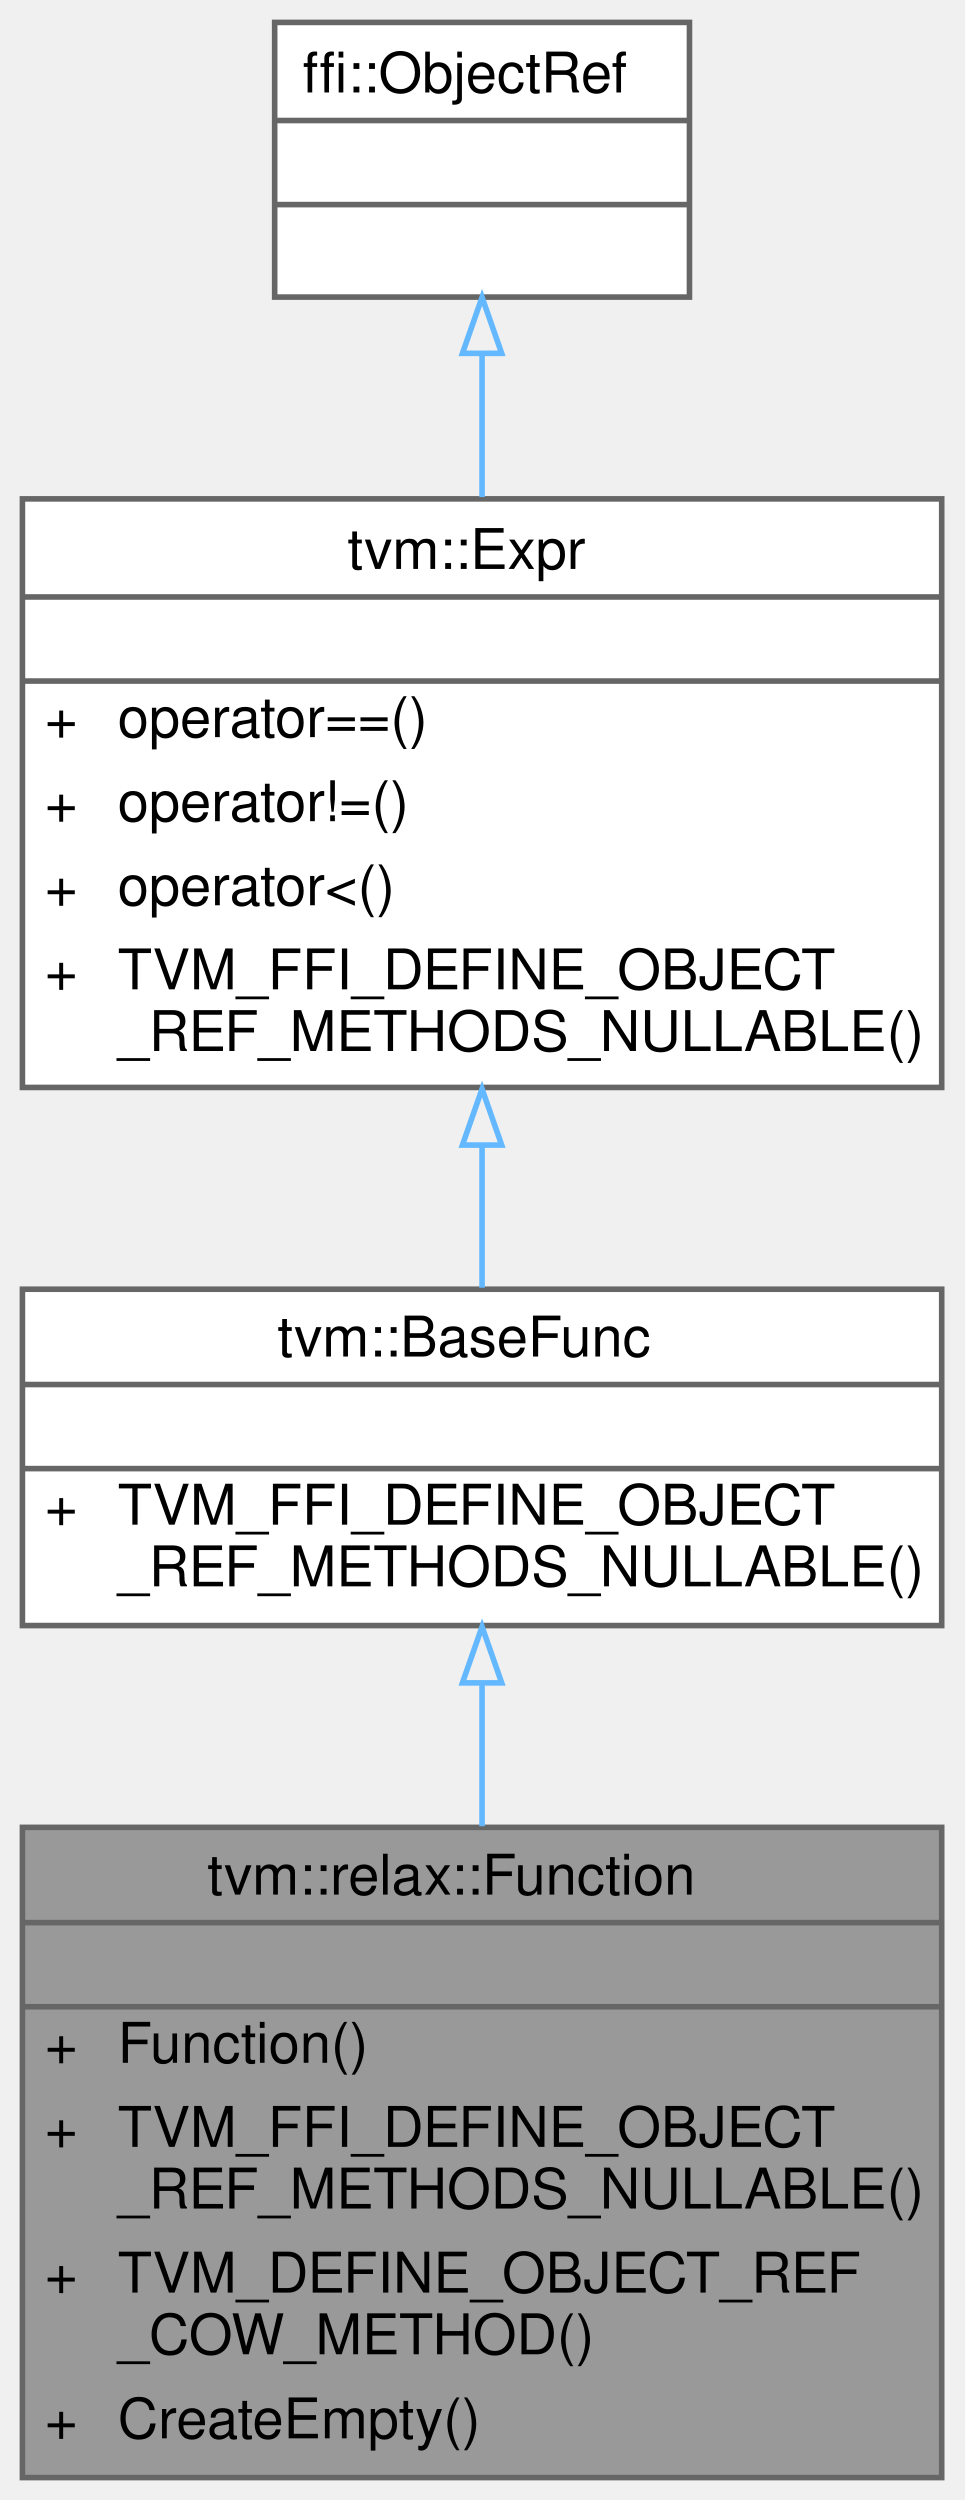
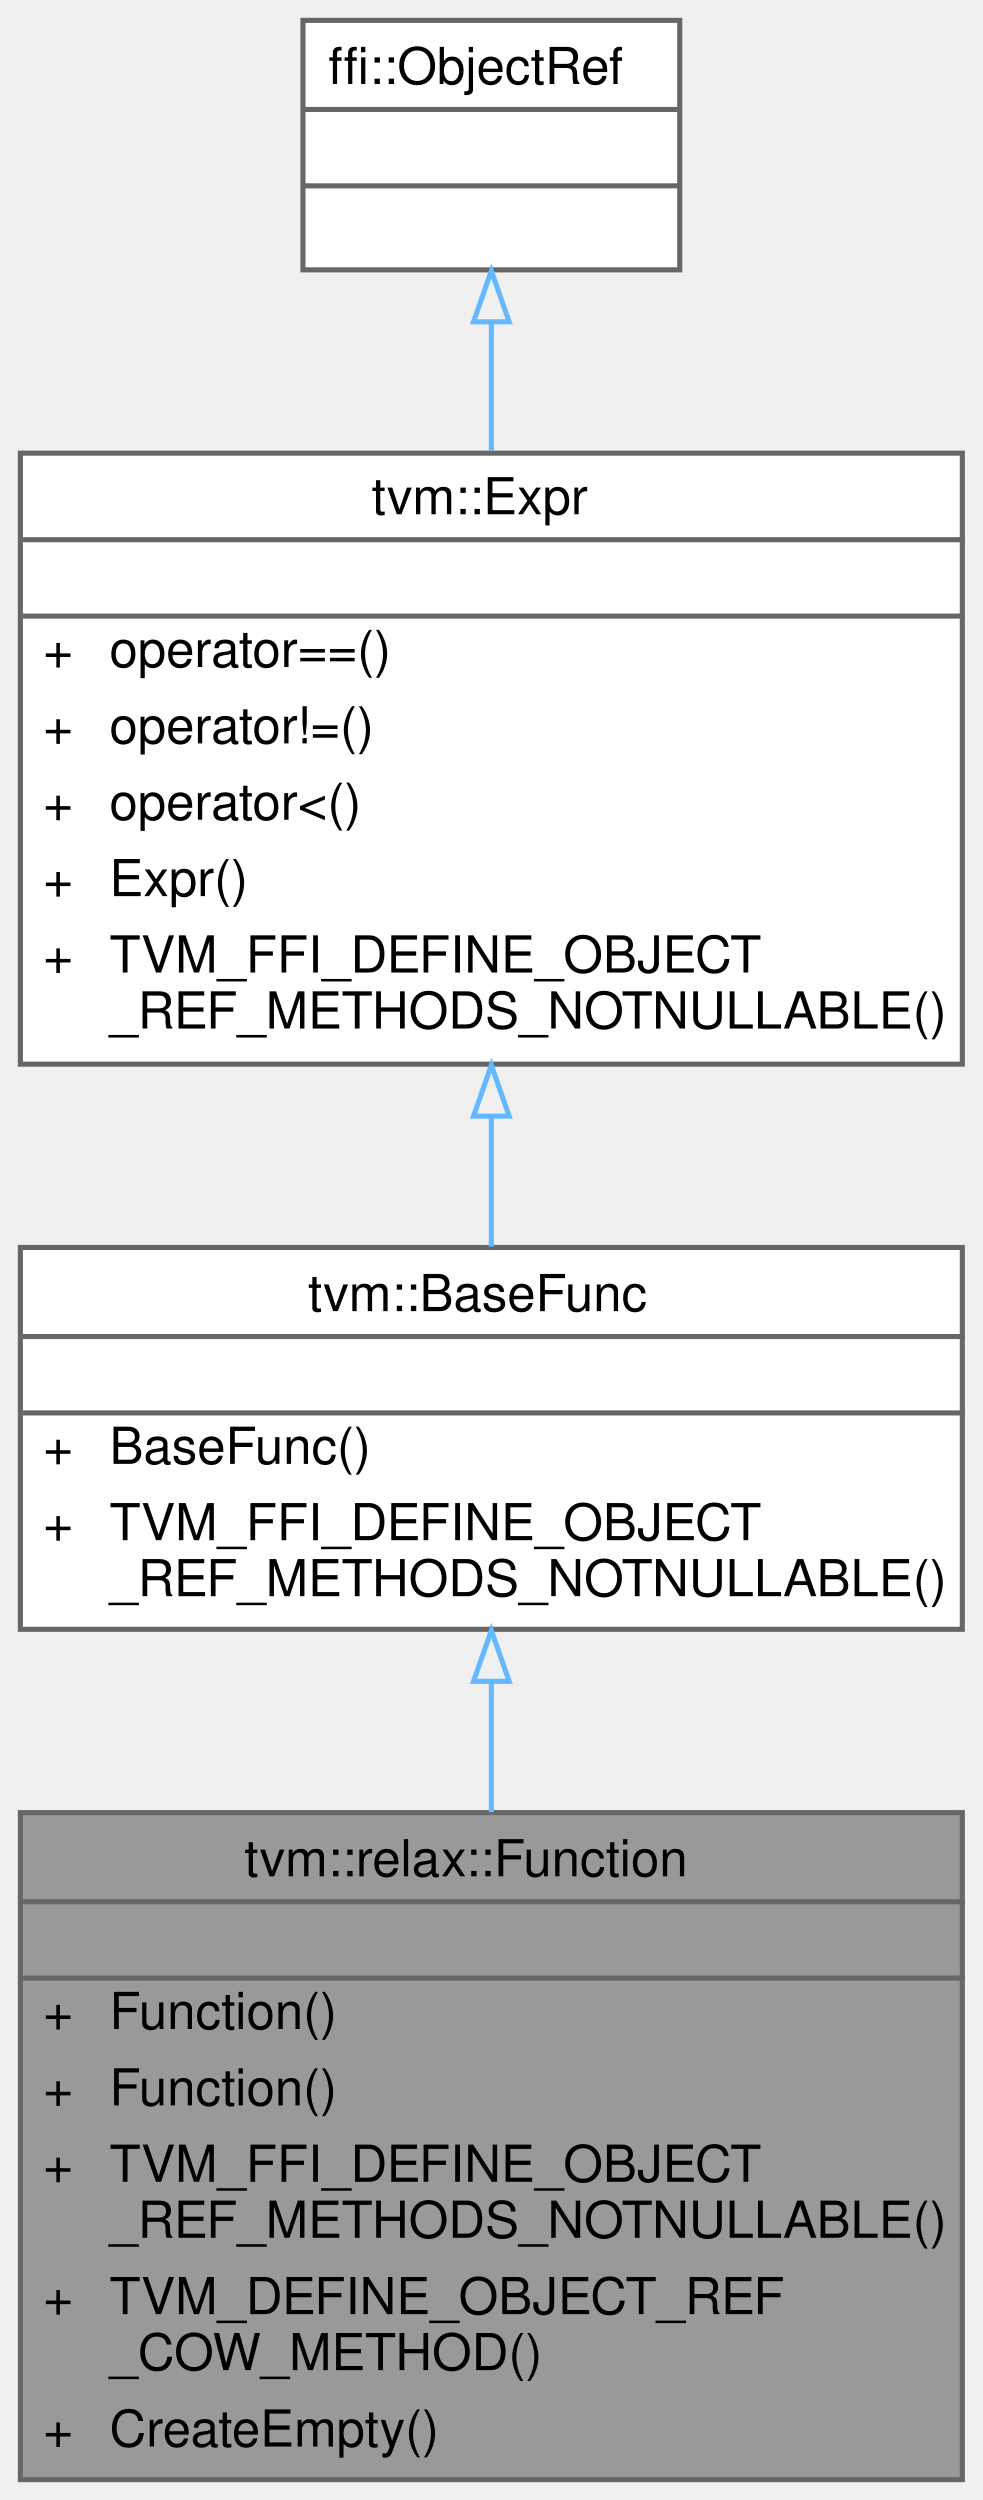
- <svg xmlns="http://www.w3.org/2000/svg" xmlns:xlink="http://www.w3.org/1999/xlink" width="172pt" height="446pt" viewBox="0.00 0.00 172.00 446.00">
-   <g id="graph0" class="graph" transform="scale(1 1) rotate(0) translate(4 442)">
+ <svg xmlns="http://www.w3.org/2000/svg" xmlns:xlink="http://www.w3.org/1999/xlink" width="193pt" height="491pt" viewBox="0.00 0.00 193.00 491.00">
+   <g id="graph0" class="graph" transform="scale(1 1) rotate(0) translate(4 487)">
    <g id="Node000001" class="node">
      <g id="a_Node000001">
        <a xlink:title=" ">
-           <polygon fill="#999999" stroke="transparent" points="164,-116 0,-116 0,0 164,0 164,-116" />
-           <text text-anchor="start" x="33" y="-104" font-family="Helvetica,sans-Serif" font-size="10.00">tvm::relax::Function</text>
-           <text text-anchor="start" x="80" y="-89" font-family="Helvetica,sans-Serif" font-size="10.00"> </text>
-           <text text-anchor="start" x="4" y="-74" font-family="Helvetica,sans-Serif" font-size="10.00">+</text>
-           <text text-anchor="start" x="17" y="-74" font-family="Helvetica,sans-Serif" font-size="10.00">Function()</text>
-           <text text-anchor="start" x="4" y="-59" font-family="Helvetica,sans-Serif" font-size="10.00">+</text>
-           <text text-anchor="start" x="17" y="-59" font-family="Helvetica,sans-Serif" font-size="10.00">TVM_FFI_DEFINE_OBJECT</text>
-           <text text-anchor="start" x="17" y="-48" font-family="Helvetica,sans-Serif" font-size="10.00">_REF_METHODS_NULLABLE()</text>
-           <text text-anchor="start" x="4" y="-33" font-family="Helvetica,sans-Serif" font-size="10.00">+</text>
-           <text text-anchor="start" x="17" y="-33" font-family="Helvetica,sans-Serif" font-size="10.00">TVM_DEFINE_OBJECT_REF</text>
-           <text text-anchor="start" x="17" y="-22" font-family="Helvetica,sans-Serif" font-size="10.00">_COW_METHOD()</text>
-           <text text-anchor="start" x="4" y="-7" font-family="Helvetica,sans-Serif" font-size="10.00">+</text>
-           <text text-anchor="start" x="17" y="-7" font-family="Helvetica,sans-Serif" font-size="10.00">CreateEmpty()</text>
-           <polygon fill="#666666" stroke="#666666" points="0,-99 0,-99 164,-99 164,-99 0,-99" />
-           <polygon fill="#666666" stroke="#666666" points="0,-84 0,-84 164,-84 164,-84 0,-84" />
-           <polygon fill="none" stroke="#666666" points="0,0 0,-116 164,-116 164,0 0,0" />
+           <polygon fill="#999999" stroke="transparent" points="185,-131 0,-131 0,0 185,0 185,-131" />
+           <text text-anchor="start" x="44" y="-118.5" font-family="Helvetica,sans-Serif" font-size="10.00">tvm::relax::Function</text>
+           <text text-anchor="start" x="91" y="-103.5" font-family="Helvetica,sans-Serif" font-size="10.00"> </text>
+           <text text-anchor="start" x="4.5" y="-88.5" font-family="Helvetica,sans-Serif" font-size="10.00">+</text>
+           <text text-anchor="start" x="17.5" y="-88.5" font-family="Helvetica,sans-Serif" font-size="10.00">Function()</text>
+           <text text-anchor="start" x="4.5" y="-73.5" font-family="Helvetica,sans-Serif" font-size="10.00">+</text>
+           <text text-anchor="start" x="17.5" y="-73.5" font-family="Helvetica,sans-Serif" font-size="10.00">Function()</text>
+           <text text-anchor="start" x="4.5" y="-58.5" font-family="Helvetica,sans-Serif" font-size="10.00">+</text>
+           <text text-anchor="start" x="17.5" y="-58.5" font-family="Helvetica,sans-Serif" font-size="10.00">TVM_FFI_DEFINE_OBJECT</text>
+           <text text-anchor="start" x="17.5" y="-47.5" font-family="Helvetica,sans-Serif" font-size="10.00">_REF_METHODS_NOTNULLABLE()</text>
+           <text text-anchor="start" x="4.5" y="-32.5" font-family="Helvetica,sans-Serif" font-size="10.00">+</text>
+           <text text-anchor="start" x="17.5" y="-32.5" font-family="Helvetica,sans-Serif" font-size="10.00">TVM_DEFINE_OBJECT_REF</text>
+           <text text-anchor="start" x="17.5" y="-21.5" font-family="Helvetica,sans-Serif" font-size="10.00">_COW_METHOD()</text>
+           <text text-anchor="start" x="4.5" y="-6.5" font-family="Helvetica,sans-Serif" font-size="10.00">+</text>
+           <text text-anchor="start" x="17.5" y="-6.5" font-family="Helvetica,sans-Serif" font-size="10.00">CreateEmpty()</text>
+           <polygon fill="#666666" stroke="#666666" points="0.5,-113.5 0.5,-113.5 185.5,-113.5 185.5,-113.5 0.5,-113.5" />
+           <polygon fill="#666666" stroke="#666666" points="0.5,-98.5 0.5,-98.5 185.5,-98.5 185.5,-98.5 0.5,-98.5" />
+           <polygon fill="none" stroke="#666666" points="0,0 0,-131 185,-131 185,0 0,0" />
        </a>
      </g>
    </g>
    <g id="Node000002" class="node">
      <g id="a_Node000002">
        <a xlink:href="classtvm_1_1BaseFunc.html" target="_top" xlink:title="Managed reference to BaseFuncNode.">
-           <polygon fill="white" stroke="transparent" points="164,-212 0,-212 0,-152 164,-152 164,-212" />
-           <text text-anchor="start" x="45.5" y="-200" font-family="Helvetica,sans-Serif" font-size="10.00">tvm::BaseFunc</text>
-           <text text-anchor="start" x="80" y="-185" font-family="Helvetica,sans-Serif" font-size="10.00"> </text>
-           <text text-anchor="start" x="4" y="-170" font-family="Helvetica,sans-Serif" font-size="10.00">+</text>
-           <text text-anchor="start" x="17" y="-170" font-family="Helvetica,sans-Serif" font-size="10.00">TVM_FFI_DEFINE_OBJECT</text>
-           <text text-anchor="start" x="17" y="-159" font-family="Helvetica,sans-Serif" font-size="10.00">_REF_METHODS_NULLABLE()</text>
-           <polygon fill="#666666" stroke="#666666" points="0,-195 0,-195 164,-195 164,-195 0,-195" />
-           <polygon fill="#666666" stroke="#666666" points="0,-180 0,-180 164,-180 164,-180 0,-180" />
-           <polygon fill="none" stroke="#666666" points="0,-152 0,-212 164,-212 164,-152 0,-152" />
+           <polygon fill="white" stroke="transparent" points="185,-242 0,-242 0,-167 185,-167 185,-242" />
+           <text text-anchor="start" x="56.5" y="-229.5" font-family="Helvetica,sans-Serif" font-size="10.00">tvm::BaseFunc</text>
+           <text text-anchor="start" x="91" y="-214.5" font-family="Helvetica,sans-Serif" font-size="10.00"> </text>
+           <text text-anchor="start" x="4.5" y="-199.5" font-family="Helvetica,sans-Serif" font-size="10.00">+</text>
+           <text text-anchor="start" x="17.5" y="-199.5" font-family="Helvetica,sans-Serif" font-size="10.00">BaseFunc()</text>
+           <text text-anchor="start" x="4.5" y="-184.5" font-family="Helvetica,sans-Serif" font-size="10.00">+</text>
+           <text text-anchor="start" x="17.5" y="-184.5" font-family="Helvetica,sans-Serif" font-size="10.00">TVM_FFI_DEFINE_OBJECT</text>
+           <text text-anchor="start" x="17.5" y="-173.5" font-family="Helvetica,sans-Serif" font-size="10.00">_REF_METHODS_NOTNULLABLE()</text>
+           <polygon fill="#666666" stroke="#666666" points="0.5,-224.5 0.5,-224.5 185.5,-224.5 185.5,-224.5 0.5,-224.5" />
+           <polygon fill="#666666" stroke="#666666" points="0.5,-209.5 0.5,-209.5 185.5,-209.5 185.5,-209.5 0.5,-209.5" />
+           <polygon fill="none" stroke="#666666" points="0,-167 0,-242 185,-242 185,-167 0,-167" />
        </a>
      </g>
    </g>
    <g id="edge1_Node000001_Node000002" class="edge">
      <g id="a_edge1_Node000001_Node000002">
        <a xlink:title=" ">
-           <path fill="none" stroke="#63b8ff" d="M82,-141.54C82,-133.45 82,-124.78 82,-116.21" />
-           <polygon fill="none" stroke="#63b8ff" points="78.5,-141.78 82,-151.78 85.5,-141.78 78.5,-141.78" />
+           <path fill="none" stroke="#63b8ff" d="M92.5,-156.64C92.5,-148.41 92.5,-139.7 92.5,-131.08" />
+           <polygon fill="none" stroke="#63b8ff" points="89,-156.79 92.5,-166.79 96,-156.79 89,-156.79" />
        </a>
      </g>
    </g>
    <g id="Node000003" class="node">
      <g id="a_Node000003">
        <a xlink:href="classtvm_1_1Expr.html" target="_top" xlink:title="Managed reference to ExprNode.">
-           <polygon fill="white" stroke="transparent" points="164,-353 0,-353 0,-248 164,-248 164,-353" />
-           <text text-anchor="start" x="58" y="-340.5" font-family="Helvetica,sans-Serif" font-size="10.00">tvm::Expr</text>
-           <text text-anchor="start" x="80" y="-325.5" font-family="Helvetica,sans-Serif" font-size="10.00"> </text>
-           <text text-anchor="start" x="4" y="-310.5" font-family="Helvetica,sans-Serif" font-size="10.00">+</text>
-           <text text-anchor="start" x="17" y="-310.5" font-family="Helvetica,sans-Serif" font-size="10.00">operator==()</text>
-           <text text-anchor="start" x="4" y="-295.5" font-family="Helvetica,sans-Serif" font-size="10.00">+</text>
-           <text text-anchor="start" x="17" y="-295.5" font-family="Helvetica,sans-Serif" font-size="10.00">operator!=()</text>
-           <text text-anchor="start" x="4" y="-280.5" font-family="Helvetica,sans-Serif" font-size="10.00">+</text>
-           <text text-anchor="start" x="17" y="-280.5" font-family="Helvetica,sans-Serif" font-size="10.00">operator&lt;()</text>
-           <text text-anchor="start" x="4" y="-265.5" font-family="Helvetica,sans-Serif" font-size="10.00">+</text>
-           <text text-anchor="start" x="17" y="-265.5" font-family="Helvetica,sans-Serif" font-size="10.00">TVM_FFI_DEFINE_OBJECT</text>
-           <text text-anchor="start" x="17" y="-254.5" font-family="Helvetica,sans-Serif" font-size="10.00">_REF_METHODS_NULLABLE()</text>
-           <polygon fill="#666666" stroke="#666666" points="0,-335.5 0,-335.5 164,-335.5 164,-335.5 0,-335.5" />
-           <polygon fill="#666666" stroke="#666666" points="0,-320.5 0,-320.5 164,-320.5 164,-320.5 0,-320.5" />
-           <polygon fill="none" stroke="#666666" points="0,-248 0,-353 164,-353 164,-248 0,-248" />
+           <polygon fill="white" stroke="transparent" points="185,-398 0,-398 0,-278 185,-278 185,-398" />
+           <text text-anchor="start" x="69" y="-386" font-family="Helvetica,sans-Serif" font-size="10.00">tvm::Expr</text>
+           <text text-anchor="start" x="91" y="-371" font-family="Helvetica,sans-Serif" font-size="10.00"> </text>
+           <text text-anchor="start" x="4.5" y="-356" font-family="Helvetica,sans-Serif" font-size="10.00">+</text>
+           <text text-anchor="start" x="17.5" y="-356" font-family="Helvetica,sans-Serif" font-size="10.00">operator==()</text>
+           <text text-anchor="start" x="4.5" y="-341" font-family="Helvetica,sans-Serif" font-size="10.00">+</text>
+           <text text-anchor="start" x="17.5" y="-341" font-family="Helvetica,sans-Serif" font-size="10.00">operator!=()</text>
+           <text text-anchor="start" x="4.5" y="-326" font-family="Helvetica,sans-Serif" font-size="10.00">+</text>
+           <text text-anchor="start" x="17.5" y="-326" font-family="Helvetica,sans-Serif" font-size="10.00">operator&lt;()</text>
+           <text text-anchor="start" x="4.5" y="-311" font-family="Helvetica,sans-Serif" font-size="10.00">+</text>
+           <text text-anchor="start" x="17.5" y="-311" font-family="Helvetica,sans-Serif" font-size="10.00">Expr()</text>
+           <text text-anchor="start" x="4.5" y="-296" font-family="Helvetica,sans-Serif" font-size="10.00">+</text>
+           <text text-anchor="start" x="17.5" y="-296" font-family="Helvetica,sans-Serif" font-size="10.00">TVM_FFI_DEFINE_OBJECT</text>
+           <text text-anchor="start" x="17.5" y="-285" font-family="Helvetica,sans-Serif" font-size="10.00">_REF_METHODS_NOTNULLABLE()</text>
+           <polygon fill="#666666" stroke="#666666" points="0.5,-381 0.5,-381 185.5,-381 185.5,-381 0.5,-381" />
+           <polygon fill="#666666" stroke="#666666" points="0.5,-366 0.5,-366 185.5,-366 185.5,-366 0.5,-366" />
+           <polygon fill="none" stroke="#666666" points="0,-278 0,-398 185,-398 185,-278 0,-278" />
        </a>
      </g>
    </g>
    <g id="edge2_Node000002_Node000003" class="edge">
      <g id="a_edge2_Node000002_Node000003">
        <a xlink:title=" ">
-           <path fill="none" stroke="#63b8ff" d="M82,-237.71C82,-228.85 82,-220.09 82,-212.27" />
-           <polygon fill="none" stroke="#63b8ff" points="78.5,-237.72 82,-247.72 85.5,-237.72 78.5,-237.72" />
+           <path fill="none" stroke="#63b8ff" d="M92.5,-267.52C92.5,-258.77 92.5,-250.11 92.5,-242.16" />
+           <polygon fill="none" stroke="#63b8ff" points="89,-267.79 92.5,-277.79 96,-267.79 89,-267.79" />
        </a>
      </g>
    </g>
    <g id="Node000004" class="node">
      <g id="a_Node000004">
        <a xlink:title=" ">
-           <polygon fill="white" stroke="transparent" points="119,-438 45,-438 45,-389 119,-389 119,-438" />
-           <text text-anchor="start" x="50" y="-425.5" font-family="Helvetica,sans-Serif" font-size="10.00">ffi::ObjectRef</text>
-           <text text-anchor="start" x="80" y="-410.5" font-family="Helvetica,sans-Serif" font-size="10.00"> </text>
-           <text text-anchor="start" x="80" y="-395.5" font-family="Helvetica,sans-Serif" font-size="10.00"> </text>
-           <polygon fill="#666666" stroke="#666666" points="45,-420.5 45,-420.5 119,-420.5 119,-420.5 45,-420.5" />
-           <polygon fill="#666666" stroke="#666666" points="45,-405.5 45,-405.5 119,-405.5 119,-405.5 45,-405.5" />
-           <polygon fill="none" stroke="#666666" points="45,-389 45,-438 119,-438 119,-389 45,-389" />
+           <polygon fill="white" stroke="transparent" points="129.5,-483 55.5,-483 55.5,-434 129.5,-434 129.5,-483" />
+           <text text-anchor="start" x="60.5" y="-470.5" font-family="Helvetica,sans-Serif" font-size="10.00">ffi::ObjectRef</text>
+           <text text-anchor="start" x="90.5" y="-455.5" font-family="Helvetica,sans-Serif" font-size="10.00"> </text>
+           <text text-anchor="start" x="90.5" y="-440.5" font-family="Helvetica,sans-Serif" font-size="10.00"> </text>
+           <polygon fill="#666666" stroke="#666666" points="55.5,-465.5 55.5,-465.5 129.5,-465.5 129.5,-465.5 55.5,-465.5" />
+           <polygon fill="#666666" stroke="#666666" points="55.5,-450.5 55.5,-450.5 129.5,-450.5 129.5,-450.5 55.5,-450.5" />
+           <polygon fill="none" stroke="#666666" points="55.5,-434 55.5,-483 129.5,-483 129.5,-434 55.5,-434" />
        </a>
      </g>
    </g>
    <g id="edge3_Node000003_Node000004" class="edge">
      <g id="a_edge3_Node000003_Node000004">
        <a xlink:title=" ">
-           <path fill="none" stroke="#63b8ff" d="M82,-378.85C82,-370.79 82,-362 82,-353.32" />
-           <polygon fill="none" stroke="#63b8ff" points="78.5,-378.96 82,-388.96 85.5,-378.96 78.5,-378.96" />
+           <path fill="none" stroke="#63b8ff" d="M92.5,-423.59C92.5,-415.71 92.5,-407.09 92.5,-398.47" />
+           <polygon fill="none" stroke="#63b8ff" points="89,-423.8 92.5,-433.8 96,-423.8 89,-423.8" />
        </a>
      </g>
    </g>
  </g>
</svg>
